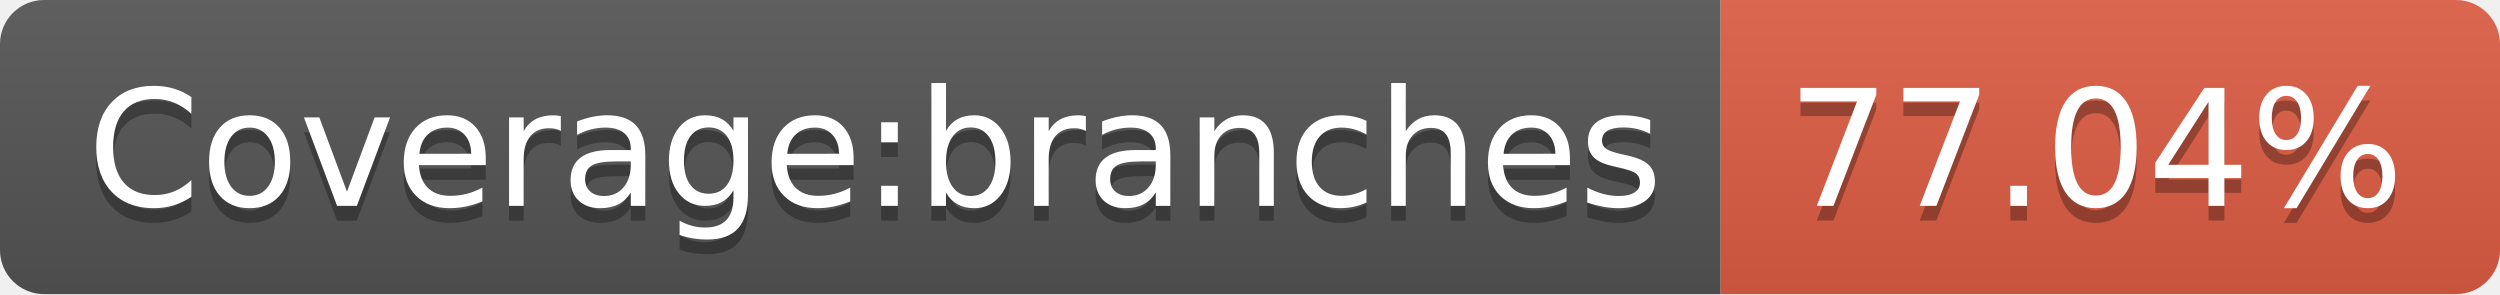
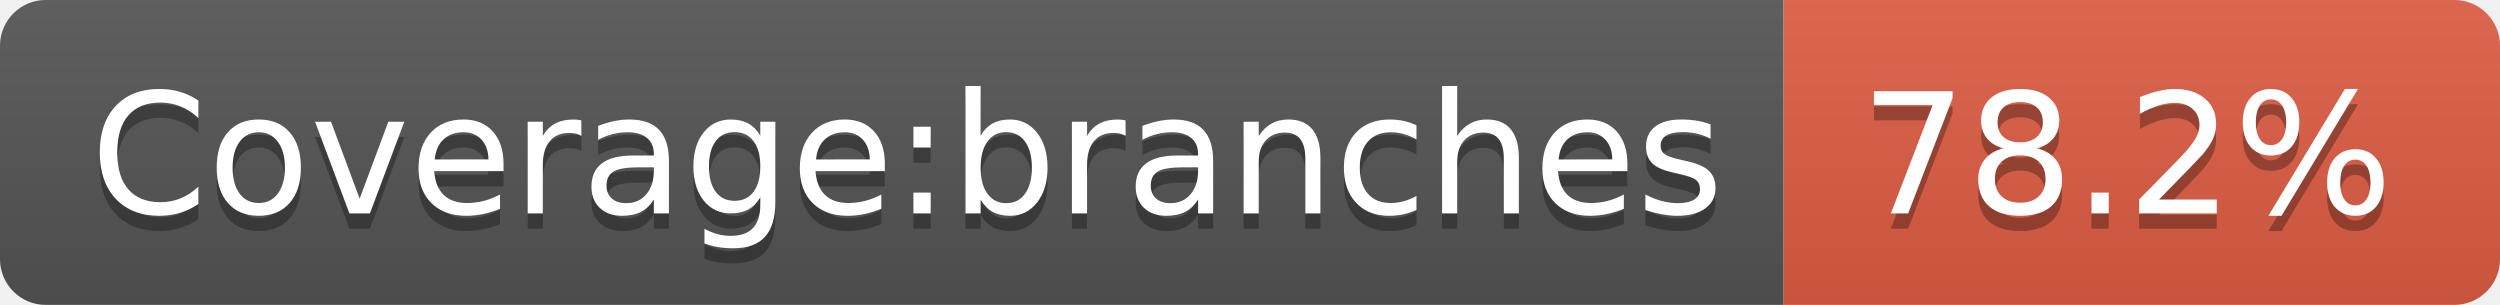
- <svg xmlns="http://www.w3.org/2000/svg" width="170" height="20" role="img" aria-label="Coverage:branches: 77.04%">
+ <svg xmlns="http://www.w3.org/2000/svg" width="164" height="20" role="img" aria-label="Coverage:branches: 78.2%">
  <linearGradient id="s" x2="0" y2="100%">
    <stop offset="0" stop-color="#bbb" stop-opacity=".1" />
    <stop offset="1" stop-opacity=".1" />
  </linearGradient>
  <clipPath id="r">
-     <rect width="170" height="20" rx="3" fill="#fff" />
+     <rect width="164" height="20" rx="3" fill="#fff" />
  </clipPath>
  <g clip-path="url(#r)">
    <rect width="117" height="20" fill="#555" />
-     <rect x="117" width="53" height="20" fill="#e05d44" />
-     <rect width="170" height="20" fill="url(#s)" />
+     <rect x="117" width="47" height="20" fill="#e05d44" />
+     <rect width="164" height="20" fill="url(#s)" />
  </g>
  <g fill="#fff" text-anchor="middle" font-family="Verdana,Geneva,DejaVu Sans,sans-serif" text-rendering="geometricPrecision" font-size="110">
    <text aria-hidden="true" x="595" y="150" fill="#010101" fill-opacity=".3" transform="scale(.1)" textLength="1070">Coverage:branches</text>
    <text x="595" y="140" transform="scale(.1)" fill="#fff" textLength="1070">Coverage:branches</text>
-     <text aria-hidden="true" x="1425" y="150" fill="#010101" fill-opacity=".3" transform="scale(.1)" textLength="430">77.04%</text>
-     <text x="1425" y="140" transform="scale(.1)" fill="#fff" textLength="430">77.04%</text>
+     <text aria-hidden="true" x="1395" y="150" fill="#010101" fill-opacity=".3" transform="scale(.1)" textLength="370">78.2%</text>
+     <text x="1395" y="140" transform="scale(.1)" fill="#fff" textLength="370">78.2%</text>
  </g>
</svg>
